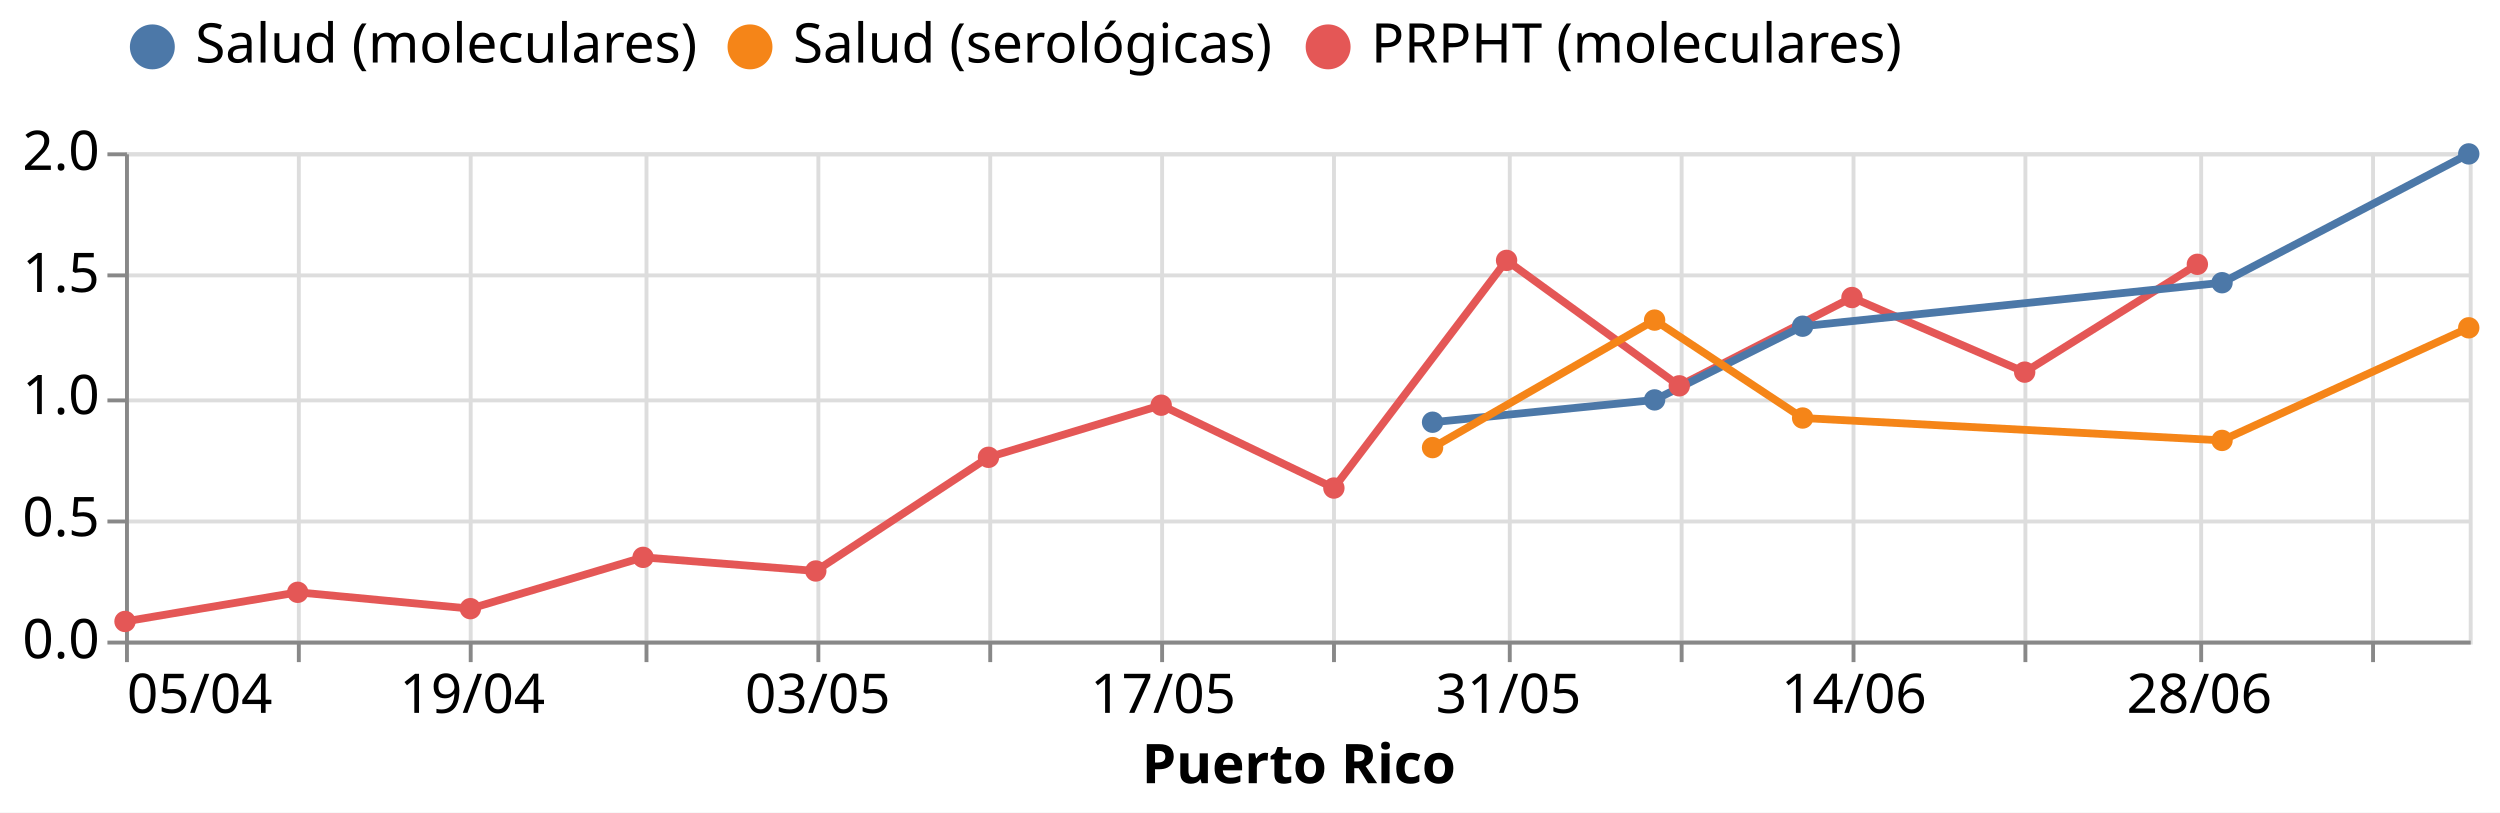
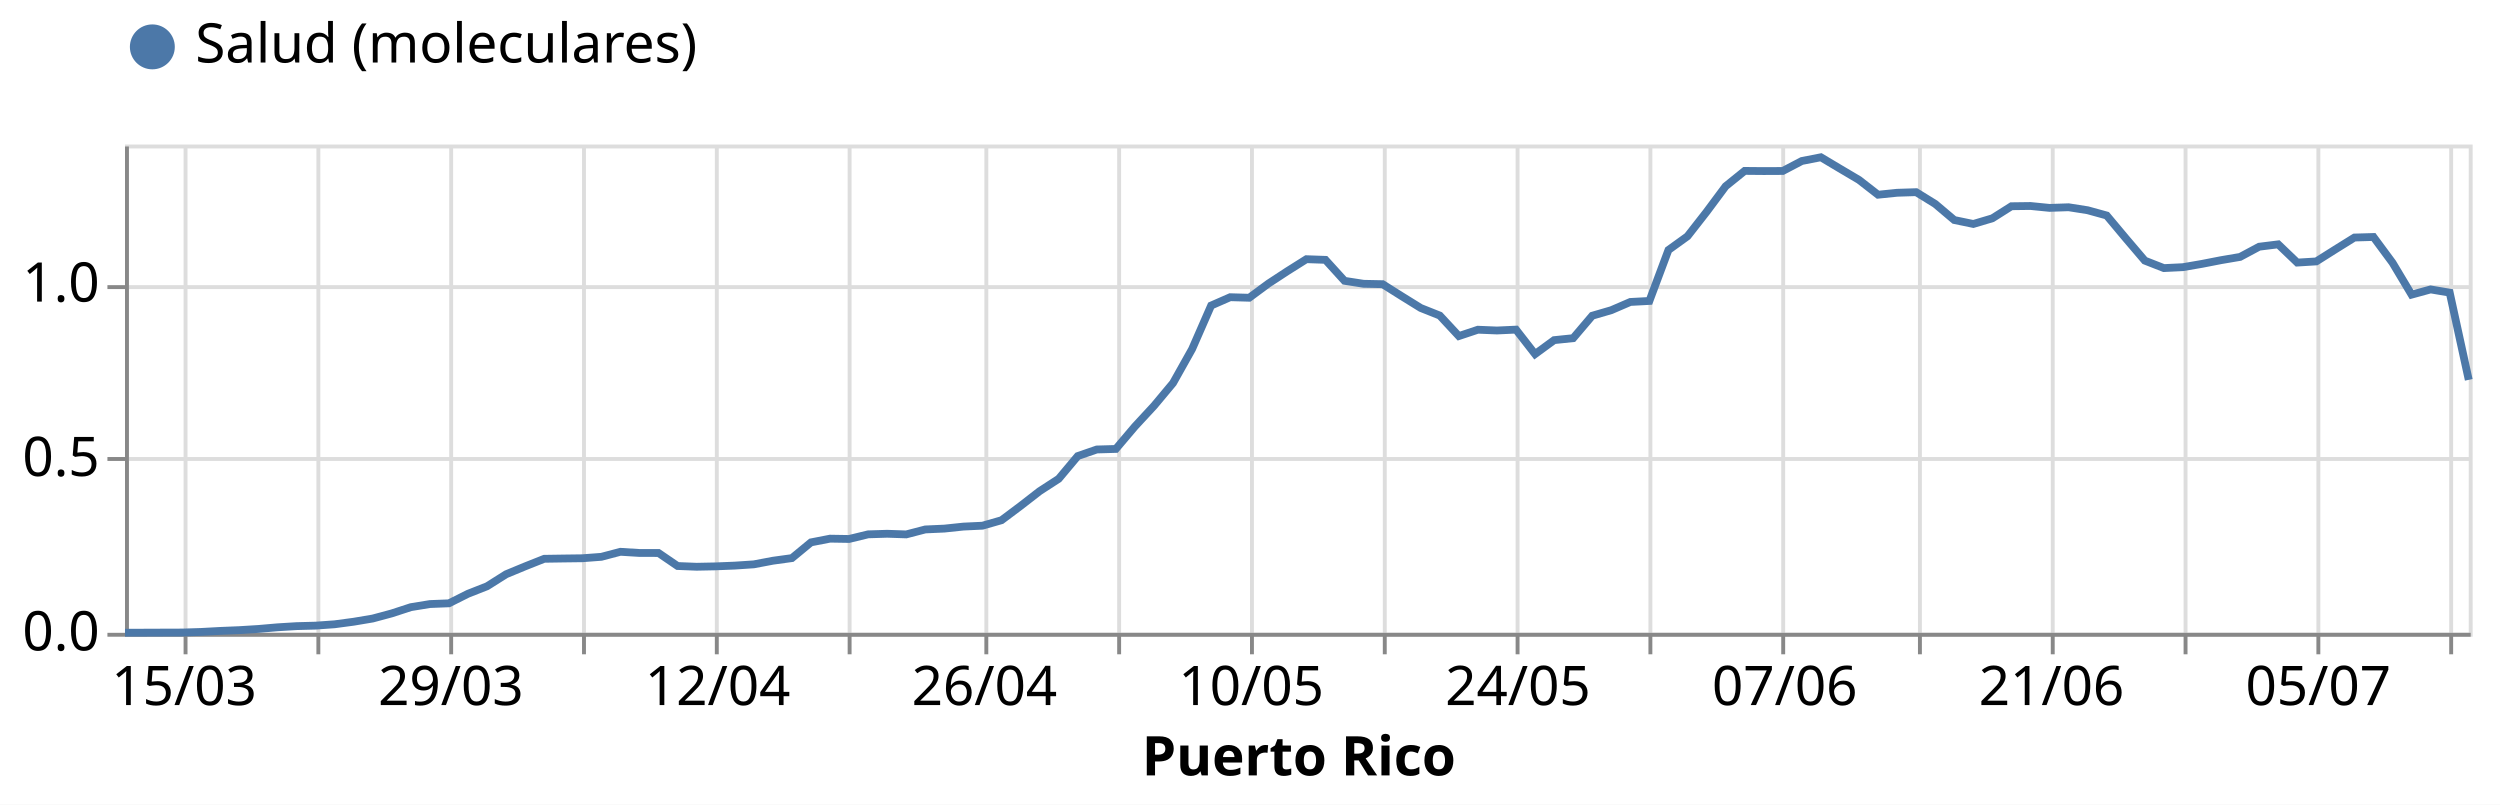
- <svg xmlns="http://www.w3.org/2000/svg" class="marks" width="640" height="208" viewBox="0 0 640 208" version="1.1">
-   <rect width="640" height="208" style="fill: white;" />
-   <g transform="translate(32,39)">
+ <svg xmlns="http://www.w3.org/2000/svg" class="marks" width="640" height="206" viewBox="0 0 640 206" version="1.1">
+   <rect width="640" height="206" style="fill: white;" />
+   <g transform="translate(32,37)">
    <g class="mark-group role-frame root">
      <g transform="translate(0,0)">
        <path class="background" d="M0.5,0.5h600v125h-600Z" style="fill: none; stroke: #ddd;" />
        <g>
          <g class="mark-group role-axis">
            <g transform="translate(0.5,125.5)">
              <path class="background" d="M0,0h0v0h0Z" style="pointer-events: none; fill: none;" />
              <g>
                <g class="mark-rule role-axis-grid" style="pointer-events: none;">
-                   <line transform="translate(0,-125)" x2="0" y2="125" style="fill: none; stroke: #ddd; stroke-width: 1; opacity: 1;" />
-                   <line transform="translate(44,-125)" x2="0" y2="125" style="fill: none; stroke: #ddd; stroke-width: 1; opacity: 1;" />
-                   <line transform="translate(88,-125)" x2="0" y2="125" style="fill: none; stroke: #ddd; stroke-width: 1; opacity: 1;" />
-                   <line transform="translate(133,-125)" x2="0" y2="125" style="fill: none; stroke: #ddd; stroke-width: 1; opacity: 1;" />
-                   <line transform="translate(177,-125)" x2="0" y2="125" style="fill: none; stroke: #ddd; stroke-width: 1; opacity: 1;" />
-                   <line transform="translate(221,-125)" x2="0" y2="125" style="fill: none; stroke: #ddd; stroke-width: 1; opacity: 1;" />
-                   <line transform="translate(265,-125)" x2="0" y2="125" style="fill: none; stroke: #ddd; stroke-width: 1; opacity: 1;" />
-                   <line transform="translate(309,-125)" x2="0" y2="125" style="fill: none; stroke: #ddd; stroke-width: 1; opacity: 1;" />
-                   <line transform="translate(354,-125)" x2="0" y2="125" style="fill: none; stroke: #ddd; stroke-width: 1; opacity: 1;" />
-                   <line transform="translate(398,-125)" x2="0" y2="125" style="fill: none; stroke: #ddd; stroke-width: 1; opacity: 1;" />
-                   <line transform="translate(442,-125)" x2="0" y2="125" style="fill: none; stroke: #ddd; stroke-width: 1; opacity: 1;" />
-                   <line transform="translate(486,-125)" x2="0" y2="125" style="fill: none; stroke: #ddd; stroke-width: 1; opacity: 1;" />
-                   <line transform="translate(531,-125)" x2="0" y2="125" style="fill: none; stroke: #ddd; stroke-width: 1; opacity: 1;" />
-                   <line transform="translate(575,-125)" x2="0" y2="125" style="fill: none; stroke: #ddd; stroke-width: 1; opacity: 1;" />
+                   <line transform="translate(15,-125)" x2="0" y2="125" style="fill: none; stroke: #ddd; stroke-width: 1; opacity: 1;" />
+                   <line transform="translate(49,-125)" x2="0" y2="125" style="fill: none; stroke: #ddd; stroke-width: 1; opacity: 1;" />
+                   <line transform="translate(83,-125)" x2="0" y2="125" style="fill: none; stroke: #ddd; stroke-width: 1; opacity: 1;" />
+                   <line transform="translate(117,-125)" x2="0" y2="125" style="fill: none; stroke: #ddd; stroke-width: 1; opacity: 1;" />
+                   <line transform="translate(151,-125)" x2="0" y2="125" style="fill: none; stroke: #ddd; stroke-width: 1; opacity: 1;" />
+                   <line transform="translate(185,-125)" x2="0" y2="125" style="fill: none; stroke: #ddd; stroke-width: 1; opacity: 1;" />
+                   <line transform="translate(220,-125)" x2="0" y2="125" style="fill: none; stroke: #ddd; stroke-width: 1; opacity: 1;" />
+                   <line transform="translate(254,-125)" x2="0" y2="125" style="fill: none; stroke: #ddd; stroke-width: 1; opacity: 1;" />
+                   <line transform="translate(288,-125)" x2="0" y2="125" style="fill: none; stroke: #ddd; stroke-width: 1; opacity: 1;" />
+                   <line transform="translate(322,-125)" x2="0" y2="125" style="fill: none; stroke: #ddd; stroke-width: 1; opacity: 1;" />
+                   <line transform="translate(356,-125)" x2="0" y2="125" style="fill: none; stroke: #ddd; stroke-width: 1; opacity: 1;" />
+                   <line transform="translate(390,-125)" x2="0" y2="125" style="fill: none; stroke: #ddd; stroke-width: 1; opacity: 1;" />
+                   <line transform="translate(424,-125)" x2="0" y2="125" style="fill: none; stroke: #ddd; stroke-width: 1; opacity: 1;" />
+                   <line transform="translate(459,-125)" x2="0" y2="125" style="fill: none; stroke: #ddd; stroke-width: 1; opacity: 1;" />
+                   <line transform="translate(493,-125)" x2="0" y2="125" style="fill: none; stroke: #ddd; stroke-width: 1; opacity: 1;" />
+                   <line transform="translate(527,-125)" x2="0" y2="125" style="fill: none; stroke: #ddd; stroke-width: 1; opacity: 1;" />
+                   <line transform="translate(561,-125)" x2="0" y2="125" style="fill: none; stroke: #ddd; stroke-width: 1; opacity: 1;" />
+                   <line transform="translate(595,-125)" x2="0" y2="125" style="fill: none; stroke: #ddd; stroke-width: 1; opacity: 1;" />
                </g>
              </g>
              <path class="foreground" d="" style="pointer-events: none; display: none; fill: none;" />
            </g>
          </g>
          <g class="mark-group role-axis">
            <g transform="translate(0.5,0.5)">
              <path class="background" d="M0,0h0v0h0Z" style="pointer-events: none; fill: none;" />
              <g>
                <g class="mark-rule role-axis-grid" style="pointer-events: none;">
                  <line transform="translate(0,125)" x2="600" y2="0" style="fill: none; stroke: #ddd; stroke-width: 1; opacity: 1;" />
-                   <line transform="translate(0,94)" x2="600" y2="0" style="fill: none; stroke: #ddd; stroke-width: 1; opacity: 1;" />
-                   <line transform="translate(0,63)" x2="600" y2="0" style="fill: none; stroke: #ddd; stroke-width: 1; opacity: 1;" />
-                   <line transform="translate(0,31)" x2="600" y2="0" style="fill: none; stroke: #ddd; stroke-width: 1; opacity: 1;" />
-                   <line transform="translate(0,0)" x2="600" y2="0" style="fill: none; stroke: #ddd; stroke-width: 1; opacity: 1;" />
+                   <line transform="translate(0,80)" x2="600" y2="0" style="fill: none; stroke: #ddd; stroke-width: 1; opacity: 1;" />
+                   <line transform="translate(0,36)" x2="600" y2="0" style="fill: none; stroke: #ddd; stroke-width: 1; opacity: 1;" />
                </g>
              </g>
              <path class="foreground" d="" style="pointer-events: none; display: none; fill: none;" />
            </g>
          </g>
          <g class="mark-group role-axis">
            <g transform="translate(0.5,125.5)">
              <path class="background" d="M0,0h0v0h0Z" style="pointer-events: none; fill: none;" />
              <g>
                <g class="mark-rule role-axis-tick" style="pointer-events: none;">
-                   <line transform="translate(0,0)" x2="0" y2="5" style="fill: none; stroke: #888; stroke-width: 1; opacity: 1;" />
-                   <line transform="translate(44,0)" x2="0" y2="5" style="fill: none; stroke: #888; stroke-width: 1; opacity: 1;" />
-                   <line transform="translate(88,0)" x2="0" y2="5" style="fill: none; stroke: #888; stroke-width: 1; opacity: 1;" />
-                   <line transform="translate(133,0)" x2="0" y2="5" style="fill: none; stroke: #888; stroke-width: 1; opacity: 1;" />
-                   <line transform="translate(177,0)" x2="0" y2="5" style="fill: none; stroke: #888; stroke-width: 1; opacity: 1;" />
-                   <line transform="translate(221,0)" x2="0" y2="5" style="fill: none; stroke: #888; stroke-width: 1; opacity: 1;" />
-                   <line transform="translate(265,0)" x2="0" y2="5" style="fill: none; stroke: #888; stroke-width: 1; opacity: 1;" />
-                   <line transform="translate(309,0)" x2="0" y2="5" style="fill: none; stroke: #888; stroke-width: 1; opacity: 1;" />
-                   <line transform="translate(354,0)" x2="0" y2="5" style="fill: none; stroke: #888; stroke-width: 1; opacity: 1;" />
-                   <line transform="translate(398,0)" x2="0" y2="5" style="fill: none; stroke: #888; stroke-width: 1; opacity: 1;" />
-                   <line transform="translate(442,0)" x2="0" y2="5" style="fill: none; stroke: #888; stroke-width: 1; opacity: 1;" />
-                   <line transform="translate(486,0)" x2="0" y2="5" style="fill: none; stroke: #888; stroke-width: 1; opacity: 1;" />
-                   <line transform="translate(531,0)" x2="0" y2="5" style="fill: none; stroke: #888; stroke-width: 1; opacity: 1;" />
-                   <line transform="translate(575,0)" x2="0" y2="5" style="fill: none; stroke: #888; stroke-width: 1; opacity: 1;" />
+                   <line transform="translate(15,0)" x2="0" y2="5" style="fill: none; stroke: #888; stroke-width: 1; opacity: 1;" />
+                   <line transform="translate(49,0)" x2="0" y2="5" style="fill: none; stroke: #888; stroke-width: 1; opacity: 1;" />
+                   <line transform="translate(83,0)" x2="0" y2="5" style="fill: none; stroke: #888; stroke-width: 1; opacity: 1;" />
+                   <line transform="translate(117,0)" x2="0" y2="5" style="fill: none; stroke: #888; stroke-width: 1; opacity: 1;" />
+                   <line transform="translate(151,0)" x2="0" y2="5" style="fill: none; stroke: #888; stroke-width: 1; opacity: 1;" />
+                   <line transform="translate(185,0)" x2="0" y2="5" style="fill: none; stroke: #888; stroke-width: 1; opacity: 1;" />
+                   <line transform="translate(220,0)" x2="0" y2="5" style="fill: none; stroke: #888; stroke-width: 1; opacity: 1;" />
+                   <line transform="translate(254,0)" x2="0" y2="5" style="fill: none; stroke: #888; stroke-width: 1; opacity: 1;" />
+                   <line transform="translate(288,0)" x2="0" y2="5" style="fill: none; stroke: #888; stroke-width: 1; opacity: 1;" />
+                   <line transform="translate(322,0)" x2="0" y2="5" style="fill: none; stroke: #888; stroke-width: 1; opacity: 1;" />
+                   <line transform="translate(356,0)" x2="0" y2="5" style="fill: none; stroke: #888; stroke-width: 1; opacity: 1;" />
+                   <line transform="translate(390,0)" x2="0" y2="5" style="fill: none; stroke: #888; stroke-width: 1; opacity: 1;" />
+                   <line transform="translate(424,0)" x2="0" y2="5" style="fill: none; stroke: #888; stroke-width: 1; opacity: 1;" />
+                   <line transform="translate(459,0)" x2="0" y2="5" style="fill: none; stroke: #888; stroke-width: 1; opacity: 1;" />
+                   <line transform="translate(493,0)" x2="0" y2="5" style="fill: none; stroke: #888; stroke-width: 1; opacity: 1;" />
+                   <line transform="translate(527,0)" x2="0" y2="5" style="fill: none; stroke: #888; stroke-width: 1; opacity: 1;" />
+                   <line transform="translate(561,0)" x2="0" y2="5" style="fill: none; stroke: #888; stroke-width: 1; opacity: 1;" />
+                   <line transform="translate(595,0)" x2="0" y2="5" style="fill: none; stroke: #888; stroke-width: 1; opacity: 1;" />
                </g>
                <g class="mark-text role-axis-label" style="pointer-events: none;">
-                   <text text-anchor="start" transform="translate(0,18)" style="font-family: sans-serif; font-size: 14px; fill: #000; opacity: 1;">05/04</text>
-                   <text text-anchor="middle" transform="translate(44.21053,18)" style="font-family: sans-serif; font-size: 14px; fill: #000; opacity: 0;">12/04</text>
-                   <text text-anchor="middle" transform="translate(88.42105,18)" style="font-family: sans-serif; font-size: 14px; fill: #000; opacity: 1;">19/04</text>
-                   <text text-anchor="middle" transform="translate(132.6316,18)" style="font-family: sans-serif; font-size: 14px; fill: #000; opacity: 0;">26/04</text>
-                   <text text-anchor="middle" transform="translate(176.8421,18)" style="font-family: sans-serif; font-size: 14px; fill: #000; opacity: 1;">03/05</text>
-                   <text text-anchor="middle" transform="translate(221.0526,18)" style="font-family: sans-serif; font-size: 14px; fill: #000; opacity: 0;">10/05</text>
-                   <text text-anchor="middle" transform="translate(265.2632,18)" style="font-family: sans-serif; font-size: 14px; fill: #000; opacity: 1;">17/05</text>
-                   <text text-anchor="middle" transform="translate(309.4737,18)" style="font-family: sans-serif; font-size: 14px; fill: #000; opacity: 0;">24/05</text>
-                   <text text-anchor="middle" transform="translate(353.6842,18)" style="font-family: sans-serif; font-size: 14px; fill: #000; opacity: 1;">31/05</text>
-                   <text text-anchor="middle" transform="translate(397.8947,18)" style="font-family: sans-serif; font-size: 14px; fill: #000; opacity: 0;">07/06</text>
-                   <text text-anchor="middle" transform="translate(442.1053,18)" style="font-family: sans-serif; font-size: 14px; fill: #000; opacity: 1;">14/06</text>
-                   <text text-anchor="middle" transform="translate(486.3158,18)" style="font-family: sans-serif; font-size: 14px; fill: #000; opacity: 0;">21/06</text>
-                   <text text-anchor="middle" transform="translate(530.5263,18)" style="font-family: sans-serif; font-size: 14px; fill: #000; opacity: 1;">28/06</text>
-                   <text text-anchor="middle" transform="translate(574.7368,18)" style="font-family: sans-serif; font-size: 14px; fill: #000; opacity: 0;">05/07</text>
+                   <text text-anchor="middle" transform="translate(14.63415,18)" style="font-family: sans-serif; font-size: 14px; fill: #000; opacity: 1;">15/03</text>
+                   <text text-anchor="middle" transform="translate(48.78049,18)" style="font-family: sans-serif; font-size: 14px; fill: #000; opacity: 0;">22/03</text>
+                   <text text-anchor="middle" transform="translate(82.92683,18)" style="font-family: sans-serif; font-size: 14px; fill: #000; opacity: 1;">29/03</text>
+                   <text text-anchor="middle" transform="translate(117.0732,18)" style="font-family: sans-serif; font-size: 14px; fill: #000; opacity: 0;">05/04</text>
+                   <text text-anchor="middle" transform="translate(151.2195,18)" style="font-family: sans-serif; font-size: 14px; fill: #000; opacity: 1;">12/04</text>
+                   <text text-anchor="middle" transform="translate(185.3659,18)" style="font-family: sans-serif; font-size: 14px; fill: #000; opacity: 0;">19/04</text>
+                   <text text-anchor="middle" transform="translate(219.5122,18)" style="font-family: sans-serif; font-size: 14px; fill: #000; opacity: 1;">26/04</text>
+                   <text text-anchor="middle" transform="translate(253.6585,18)" style="font-family: sans-serif; font-size: 14px; fill: #000; opacity: 0;">03/05</text>
+                   <text text-anchor="middle" transform="translate(287.8049,18)" style="font-family: sans-serif; font-size: 14px; fill: #000; opacity: 1;">10/05</text>
+                   <text text-anchor="middle" transform="translate(321.9512,18)" style="font-family: sans-serif; font-size: 14px; fill: #000; opacity: 0;">17/05</text>
+                   <text text-anchor="middle" transform="translate(356.0976,18)" style="font-family: sans-serif; font-size: 14px; fill: #000; opacity: 1;">24/05</text>
+                   <text text-anchor="middle" transform="translate(390.2439,18)" style="font-family: sans-serif; font-size: 14px; fill: #000; opacity: 0;">31/05</text>
+                   <text text-anchor="middle" transform="translate(424.3902,18)" style="font-family: sans-serif; font-size: 14px; fill: #000; opacity: 1;">07/06</text>
+                   <text text-anchor="middle" transform="translate(458.5366,18)" style="font-family: sans-serif; font-size: 14px; fill: #000; opacity: 0;">14/06</text>
+                   <text text-anchor="middle" transform="translate(492.6829,18)" style="font-family: sans-serif; font-size: 14px; fill: #000; opacity: 1;">21/06</text>
+                   <text text-anchor="middle" transform="translate(526.8293,18)" style="font-family: sans-serif; font-size: 14px; fill: #000; opacity: 0;">28/06</text>
+                   <text text-anchor="middle" transform="translate(560.9756,18)" style="font-family: sans-serif; font-size: 14px; fill: #000; opacity: 1;">05/07</text>
+                   <text text-anchor="middle" transform="translate(595.122,18)" style="font-family: sans-serif; font-size: 14px; fill: #000; opacity: 0;">12/07</text>
                </g>
                <g class="mark-rule role-axis-domain" style="pointer-events: none;">
                  <line transform="translate(0,0)" x2="600" y2="0" style="fill: none; stroke: #888; stroke-width: 1; opacity: 1;" />
                </g>
                <g class="mark-text role-axis-title" style="pointer-events: none;">
                  <text text-anchor="middle" transform="translate(300,36)" style="font-family: sans-serif; font-size: 14px; font-weight: bold; fill: #000; opacity: 1;">Puerto Rico</text>
                </g>
              </g>
              <path class="foreground" d="" style="pointer-events: none; display: none; fill: none;" />
            </g>
          </g>
          <g class="mark-group role-axis">
            <g transform="translate(0.5,0.5)">
              <path class="background" d="M0,0h0v0h0Z" style="pointer-events: none; fill: none;" />
              <g>
                <g class="mark-rule role-axis-tick" style="pointer-events: none;">
                  <line transform="translate(0,125)" x2="-5" y2="0" style="fill: none; stroke: #888; stroke-width: 1; opacity: 1;" />
-                   <line transform="translate(0,94)" x2="-5" y2="0" style="fill: none; stroke: #888; stroke-width: 1; opacity: 1;" />
-                   <line transform="translate(0,63)" x2="-5" y2="0" style="fill: none; stroke: #888; stroke-width: 1; opacity: 1;" />
-                   <line transform="translate(0,31)" x2="-5" y2="0" style="fill: none; stroke: #888; stroke-width: 1; opacity: 1;" />
-                   <line transform="translate(0,0)" x2="-5" y2="0" style="fill: none; stroke: #888; stroke-width: 1; opacity: 1;" />
+                   <line transform="translate(0,80)" x2="-5" y2="0" style="fill: none; stroke: #888; stroke-width: 1; opacity: 1;" />
+                   <line transform="translate(0,36)" x2="-5" y2="0" style="fill: none; stroke: #888; stroke-width: 1; opacity: 1;" />
                </g>
                <g class="mark-text role-axis-label" style="pointer-events: none;">
                  <text text-anchor="end" transform="translate(-7,129)" style="font-family: sans-serif; font-size: 14px; fill: #000; opacity: 1;">0.0</text>
-                   <text text-anchor="end" transform="translate(-7,97.75)" style="font-family: sans-serif; font-size: 14px; fill: #000; opacity: 1;">0.5</text>
-                   <text text-anchor="end" transform="translate(-7,66.5)" style="font-family: sans-serif; font-size: 14px; fill: #000; opacity: 1;">1.0</text>
-                   <text text-anchor="end" transform="translate(-7,35.25)" style="font-family: sans-serif; font-size: 14px; fill: #000; opacity: 1;">1.5</text>
-                   <text text-anchor="end" transform="translate(-7,4)" style="font-family: sans-serif; font-size: 14px; fill: #000; opacity: 1;">2.0</text>
+                   <text text-anchor="end" transform="translate(-7,84.35714)" style="font-family: sans-serif; font-size: 14px; fill: #000; opacity: 1;">0.5</text>
+                   <text text-anchor="end" transform="translate(-7,39.71429)" style="font-family: sans-serif; font-size: 14px; fill: #000; opacity: 1;">1.0</text>
                </g>
                <g class="mark-rule role-axis-domain" style="pointer-events: none;">
                  <line transform="translate(0,125)" x2="0" y2="-125" style="fill: none; stroke: #888; stroke-width: 1; opacity: 1;" />
                </g>
              </g>
              <path class="foreground" d="" style="pointer-events: none; display: none; fill: none;" />
            </g>
          </g>
          <g class="mark-group role-scope layer_0_pathgroup">
            <g transform="translate(0,0)">
              <path class="background" d="M0,0h600v125h-600Z" style="fill: none;" />
              <g>
                <g class="mark-line role-mark layer_0_marks">
-                   <path d="M0,120.094L44.211,112.632L88.421,116.817L132.632,103.683L176.842,107.172L221.053,78.072L265.263,64.731L309.474,85.941L353.684,27.66L397.895,59.774L442.105,37.168L486.316,56.265L530.526,28.666" style="fill: none; stroke: #e45756; stroke-width: 2;" />
+                   <path d="M0,124.98L4.878,124.964L9.756,124.944L14.634,124.928L19.512,124.776L24.39,124.513L29.268,124.313L34.146,124.014L39.024,123.59L43.902,123.291L48.78,123.163L53.659,122.815L58.537,122.164L63.415,121.342L68.293,120.028L73.171,118.434L78.049,117.639L82.927,117.448L87.805,115.003L92.683,113.086L97.561,110.011L102.439,107.99L107.317,106.053L112.195,105.977L117.073,105.913L121.951,105.546L126.829,104.26L131.707,104.56L136.585,104.568L141.463,107.898L146.341,108.09L151.22,107.99L156.098,107.795L160.976,107.471L165.854,106.548L170.732,105.874L175.61,101.848L180.488,100.897L185.366,100.977L190.244,99.791L195.122,99.643L200,99.807L204.878,98.537L209.756,98.321L214.634,97.806L219.512,97.578L224.39,96.176L229.268,92.522L234.146,88.736L239.024,85.573L243.902,79.754L248.78,78.068L253.659,77.929L258.537,72.177L263.415,66.906L268.293,61.067L273.171,52.368L278.049,41.221L282.927,39.085L287.805,39.224L292.683,35.618L297.561,32.423L302.439,29.352L307.317,29.523L312.195,34.891L317.073,35.65L321.951,35.75L326.829,38.821L331.707,41.844L336.585,43.785L341.463,49.033L346.341,47.408L351.22,47.607L356.098,47.384L360.976,53.646L365.854,50.076L370.732,49.572L375.61,43.829L380.488,42.407L385.366,40.303L390.244,40.043L395.122,27.003L400,23.485L404.878,17.246L409.756,10.688L414.634,6.75L419.512,6.794L424.39,6.77L429.268,4.214L434.146,3.26L439.024,6.171L443.902,9.055L448.78,12.849L453.659,12.35L458.537,12.194L463.415,15.205L468.293,19.327L473.171,20.337L478.049,18.884L482.927,15.796L487.805,15.733L492.683,16.22L497.561,16.056L502.439,16.823L507.317,18.169L512.195,23.996L517.073,29.719L521.951,31.632L526.829,31.396L531.707,30.554L536.585,29.603L541.463,28.772L546.341,26.16L551.22,25.553L556.098,30.222L560.976,29.923L565.854,26.843L570.732,23.808L575.61,23.668L580.488,30.266L585.366,38.43L590.244,37.092L595.122,37.918L600,60.236" style="fill: none; stroke: #4c78a8; stroke-width: 2;" />
                </g>
              </g>
              <path class="foreground" d="" style="display: none; fill: none;" />
            </g>
-             <g transform="translate(0,0)">
-               <path class="background" d="M0,0h600v125h-600Z" style="fill: none;" />
-               <g>
-                 <g class="mark-line role-mark layer_0_marks">
-                   <path d="M334.737,69.089L391.579,63.375L429.474,44.509L536.842,33.374L600,0.399" style="fill: none; stroke: #4c78a8; stroke-width: 2;" />
-                 </g>
-               </g>
-               <path class="foreground" d="" style="display: none; fill: none;" />
-             </g>
-             <g transform="translate(0,0)">
-               <path class="background" d="M0,0h600v125h-600Z" style="fill: none;" />
-               <g>
-                 <g class="mark-line role-mark layer_0_marks">
-                   <path d="M334.737,75.586L391.579,42.944L429.474,68.013L536.842,73.747L600,44.92" style="fill: none; stroke: #f58518; stroke-width: 2;" />
-                 </g>
-               </g>
-               <path class="foreground" d="" style="display: none; fill: none;" />
-             </g>
          </g>
          <g class="mark-symbol role-mark layer_1_marks">
-             <path transform="translate(0,120.0936)" d="M2.739,0A2.739,2.739,0,1,1,-2.739,0A2.739,2.739,0,1,1,2.739,0" style="fill: #e45756; stroke-width: 2; opacity: 1;" />
-             <path transform="translate(44.21053,112.6319)" d="M2.739,0A2.739,2.739,0,1,1,-2.739,0A2.739,2.739,0,1,1,2.739,0" style="fill: #e45756; stroke-width: 2; opacity: 1;" />
-             <path transform="translate(88.42105,116.817)" d="M2.739,0A2.739,2.739,0,1,1,-2.739,0A2.739,2.739,0,1,1,2.739,0" style="fill: #e45756; stroke-width: 2; opacity: 1;" />
-             <path transform="translate(132.6316,103.6829)" d="M2.739,0A2.739,2.739,0,1,1,-2.739,0A2.739,2.739,0,1,1,2.739,0" style="fill: #e45756; stroke-width: 2; opacity: 1;" />
-             <path transform="translate(176.8421,107.1719)" d="M2.739,0A2.739,2.739,0,1,1,-2.739,0A2.739,2.739,0,1,1,2.739,0" style="fill: #e45756; stroke-width: 2; opacity: 1;" />
-             <path transform="translate(221.0526,78.07158)" d="M2.739,0A2.739,2.739,0,1,1,-2.739,0A2.739,2.739,0,1,1,2.739,0" style="fill: #e45756; stroke-width: 2; opacity: 1;" />
-             <path transform="translate(265.2632,64.73056)" d="M2.739,0A2.739,2.739,0,1,1,-2.739,0A2.739,2.739,0,1,1,2.739,0" style="fill: #e45756; stroke-width: 2; opacity: 1;" />
-             <path transform="translate(309.4737,85.94145)" d="M2.739,0A2.739,2.739,0,1,1,-2.739,0A2.739,2.739,0,1,1,2.739,0" style="fill: #e45756; stroke-width: 2; opacity: 1;" />
-             <path transform="translate(334.7368,69.08904)" d="M2.739,0A2.739,2.739,0,1,1,-2.739,0A2.739,2.739,0,1,1,2.739,0" style="fill: #4c78a8; stroke-width: 2; opacity: 1;" />
-             <path transform="translate(334.7368,75.58622)" d="M2.739,0A2.739,2.739,0,1,1,-2.739,0A2.739,2.739,0,1,1,2.739,0" style="fill: #f58518; stroke-width: 2; opacity: 1;" />
-             <path transform="translate(353.6842,27.65974)" d="M2.739,0A2.739,2.739,0,1,1,-2.739,0A2.739,2.739,0,1,1,2.739,0" style="fill: #e45756; stroke-width: 2; opacity: 1;" />
-             <path transform="translate(391.5789,63.37465)" d="M2.739,0A2.739,2.739,0,1,1,-2.739,0A2.739,2.739,0,1,1,2.739,0" style="fill: #4c78a8; stroke-width: 2; opacity: 1;" />
-             <path transform="translate(391.5789,42.94377)" d="M2.739,0A2.739,2.739,0,1,1,-2.739,0A2.739,2.739,0,1,1,2.739,0" style="fill: #f58518; stroke-width: 2; opacity: 1;" />
-             <path transform="translate(397.8947,59.77381)" d="M2.739,0A2.739,2.739,0,1,1,-2.739,0A2.739,2.739,0,1,1,2.739,0" style="fill: #e45756; stroke-width: 2; opacity: 1;" />
-             <path transform="translate(429.4737,44.50935)" d="M2.739,0A2.739,2.739,0,1,1,-2.739,0A2.739,2.739,0,1,1,2.739,0" style="fill: #4c78a8; stroke-width: 2; opacity: 1;" />
-             <path transform="translate(429.4737,68.0127)" d="M2.739,0A2.739,2.739,0,1,1,-2.739,0A2.739,2.739,0,1,1,2.739,0" style="fill: #f58518; stroke-width: 2; opacity: 1;" />
-             <path transform="translate(442.1053,37.16788)" d="M2.739,0A2.739,2.739,0,1,1,-2.739,0A2.739,2.739,0,1,1,2.739,0" style="fill: #e45756; stroke-width: 2; opacity: 1;" />
-             <path transform="translate(486.3158,56.26522)" d="M2.739,0A2.739,2.739,0,1,1,-2.739,0A2.739,2.739,0,1,1,2.739,0" style="fill: #e45756; stroke-width: 2; opacity: 1;" />
-             <path transform="translate(530.5263,28.66619)" d="M2.739,0A2.739,2.739,0,1,1,-2.739,0A2.739,2.739,0,1,1,2.739,0" style="fill: #e45756; stroke-width: 2; opacity: 1;" />
-             <path transform="translate(536.8421,33.37413)" d="M2.739,0A2.739,2.739,0,1,1,-2.739,0A2.739,2.739,0,1,1,2.739,0" style="fill: #4c78a8; stroke-width: 2; opacity: 1;" />
-             <path transform="translate(536.8421,73.74666)" d="M2.739,0A2.739,2.739,0,1,1,-2.739,0A2.739,2.739,0,1,1,2.739,0" style="fill: #f58518; stroke-width: 2; opacity: 1;" />
-             <path transform="translate(600,0.3989894)" d="M2.739,0A2.739,2.739,0,1,1,-2.739,0A2.739,2.739,0,1,1,2.739,0" style="fill: #4c78a8; stroke-width: 2; opacity: 1;" />
-             <path transform="translate(600,44.92032)" d="M2.739,0A2.739,2.739,0,1,1,-2.739,0A2.739,2.739,0,1,1,2.739,0" style="fill: #f58518; stroke-width: 2; opacity: 1;" />
+             <path transform="translate(0,124.98)" d="M2.739,0A2.739,2.739,0,1,1,-2.739,0A2.739,2.739,0,1,1,2.739,0" style="fill: #4c78a8; stroke-width: 2; opacity: 0;" />
+             <path transform="translate(4.878049,124.9641)" d="M2.739,0A2.739,2.739,0,1,1,-2.739,0A2.739,2.739,0,1,1,2.739,0" style="fill: #4c78a8; stroke-width: 2; opacity: 0;" />
+             <path transform="translate(9.756098,124.9441)" d="M2.739,0A2.739,2.739,0,1,1,-2.739,0A2.739,2.739,0,1,1,2.739,0" style="fill: #4c78a8; stroke-width: 2; opacity: 0;" />
+             <path transform="translate(14.63415,124.9281)" d="M2.739,0A2.739,2.739,0,1,1,-2.739,0A2.739,2.739,0,1,1,2.739,0" style="fill: #4c78a8; stroke-width: 2; opacity: 0;" />
+             <path transform="translate(19.5122,124.7763)" d="M2.739,0A2.739,2.739,0,1,1,-2.739,0A2.739,2.739,0,1,1,2.739,0" style="fill: #4c78a8; stroke-width: 2; opacity: 0;" />
+             <path transform="translate(24.39024,124.5128)" d="M2.739,0A2.739,2.739,0,1,1,-2.739,0A2.739,2.739,0,1,1,2.739,0" style="fill: #4c78a8; stroke-width: 2; opacity: 0;" />
+             <path transform="translate(29.26829,124.3131)" d="M2.739,0A2.739,2.739,0,1,1,-2.739,0A2.739,2.739,0,1,1,2.739,0" style="fill: #4c78a8; stroke-width: 2; opacity: 0;" />
+             <path transform="translate(34.14634,124.0135)" d="M2.739,0A2.739,2.739,0,1,1,-2.739,0A2.739,2.739,0,1,1,2.739,0" style="fill: #4c78a8; stroke-width: 2; opacity: 0;" />
+             <path transform="translate(39.02439,123.5902)" d="M2.739,0A2.739,2.739,0,1,1,-2.739,0A2.739,2.739,0,1,1,2.739,0" style="fill: #4c78a8; stroke-width: 2; opacity: 0;" />
+             <path transform="translate(43.90244,123.2906)" d="M2.739,0A2.739,2.739,0,1,1,-2.739,0A2.739,2.739,0,1,1,2.739,0" style="fill: #4c78a8; stroke-width: 2; opacity: 0;" />
+             <path transform="translate(48.78049,123.1628)" d="M2.739,0A2.739,2.739,0,1,1,-2.739,0A2.739,2.739,0,1,1,2.739,0" style="fill: #4c78a8; stroke-width: 2; opacity: 0;" />
+             <path transform="translate(53.65854,122.8154)" d="M2.739,0A2.739,2.739,0,1,1,-2.739,0A2.739,2.739,0,1,1,2.739,0" style="fill: #4c78a8; stroke-width: 2; opacity: 0;" />
+             <path transform="translate(58.53659,122.1644)" d="M2.739,0A2.739,2.739,0,1,1,-2.739,0A2.739,2.739,0,1,1,2.739,0" style="fill: #4c78a8; stroke-width: 2; opacity: 0;" />
+             <path transform="translate(63.41463,121.3416)" d="M2.739,0A2.739,2.739,0,1,1,-2.739,0A2.739,2.739,0,1,1,2.739,0" style="fill: #4c78a8; stroke-width: 2; opacity: 0;" />
+             <path transform="translate(68.29268,120.0277)" d="M2.739,0A2.739,2.739,0,1,1,-2.739,0A2.739,2.739,0,1,1,2.739,0" style="fill: #4c78a8; stroke-width: 2; opacity: 0;" />
+             <path transform="translate(73.17073,118.4341)" d="M2.739,0A2.739,2.739,0,1,1,-2.739,0A2.739,2.739,0,1,1,2.739,0" style="fill: #4c78a8; stroke-width: 2; opacity: 0;" />
+             <path transform="translate(78.04878,117.6394)" d="M2.739,0A2.739,2.739,0,1,1,-2.739,0A2.739,2.739,0,1,1,2.739,0" style="fill: #4c78a8; stroke-width: 2; opacity: 0;" />
+             <path transform="translate(82.92683,117.4476)" d="M2.739,0A2.739,2.739,0,1,1,-2.739,0A2.739,2.739,0,1,1,2.739,0" style="fill: #4c78a8; stroke-width: 2; opacity: 0;" />
+             <path transform="translate(87.80488,115.0034)" d="M2.739,0A2.739,2.739,0,1,1,-2.739,0A2.739,2.739,0,1,1,2.739,0" style="fill: #4c78a8; stroke-width: 2; opacity: 0;" />
+             <path transform="translate(92.68293,113.0864)" d="M2.739,0A2.739,2.739,0,1,1,-2.739,0A2.739,2.739,0,1,1,2.739,0" style="fill: #4c78a8; stroke-width: 2; opacity: 0;" />
+             <path transform="translate(97.56098,110.0111)" d="M2.739,0A2.739,2.739,0,1,1,-2.739,0A2.739,2.739,0,1,1,2.739,0" style="fill: #4c78a8; stroke-width: 2; opacity: 0;" />
+             <path transform="translate(102.439,107.9902)" d="M2.739,0A2.739,2.739,0,1,1,-2.739,0A2.739,2.739,0,1,1,2.739,0" style="fill: #4c78a8; stroke-width: 2; opacity: 0;" />
+             <path transform="translate(107.3171,106.0532)" d="M2.739,0A2.739,2.739,0,1,1,-2.739,0A2.739,2.739,0,1,1,2.739,0" style="fill: #4c78a8; stroke-width: 2; opacity: 0;" />
+             <path transform="translate(112.1951,105.9773)" d="M2.739,0A2.739,2.739,0,1,1,-2.739,0A2.739,2.739,0,1,1,2.739,0" style="fill: #4c78a8; stroke-width: 2; opacity: 0;" />
+             <path transform="translate(117.0732,105.9134)" d="M2.739,0A2.739,2.739,0,1,1,-2.739,0A2.739,2.739,0,1,1,2.739,0" style="fill: #4c78a8; stroke-width: 2; opacity: 0;" />
+             <path transform="translate(121.9512,105.546)" d="M2.739,0A2.739,2.739,0,1,1,-2.739,0A2.739,2.739,0,1,1,2.739,0" style="fill: #4c78a8; stroke-width: 2; opacity: 0;" />
+             <path transform="translate(126.8293,104.26)" d="M2.739,0A2.739,2.739,0,1,1,-2.739,0A2.739,2.739,0,1,1,2.739,0" style="fill: #4c78a8; stroke-width: 2; opacity: 0;" />
+             <path transform="translate(131.7073,104.5595)" d="M2.739,0A2.739,2.739,0,1,1,-2.739,0A2.739,2.739,0,1,1,2.739,0" style="fill: #4c78a8; stroke-width: 2; opacity: 0;" />
+             <path transform="translate(136.5854,104.5675)" d="M2.739,0A2.739,2.739,0,1,1,-2.739,0A2.739,2.739,0,1,1,2.739,0" style="fill: #4c78a8; stroke-width: 2; opacity: 0;" />
+             <path transform="translate(141.4634,107.8984)" d="M2.739,0A2.739,2.739,0,1,1,-2.739,0A2.739,2.739,0,1,1,2.739,0" style="fill: #4c78a8; stroke-width: 2; opacity: 0;" />
+             <path transform="translate(146.3415,108.0901)" d="M2.739,0A2.739,2.739,0,1,1,-2.739,0A2.739,2.739,0,1,1,2.739,0" style="fill: #4c78a8; stroke-width: 2; opacity: 0;" />
+             <path transform="translate(151.2195,107.9902)" d="M2.739,0A2.739,2.739,0,1,1,-2.739,0A2.739,2.739,0,1,1,2.739,0" style="fill: #4c78a8; stroke-width: 2; opacity: 0;" />
+             <path transform="translate(156.0976,107.7945)" d="M2.739,0A2.739,2.739,0,1,1,-2.739,0A2.739,2.739,0,1,1,2.739,0" style="fill: #4c78a8; stroke-width: 2; opacity: 0;" />
+             <path transform="translate(160.9756,107.471)" d="M2.739,0A2.739,2.739,0,1,1,-2.739,0A2.739,2.739,0,1,1,2.739,0" style="fill: #4c78a8; stroke-width: 2; opacity: 0;" />
+             <path transform="translate(165.8537,106.5485)" d="M2.739,0A2.739,2.739,0,1,1,-2.739,0A2.739,2.739,0,1,1,2.739,0" style="fill: #4c78a8; stroke-width: 2; opacity: 0;" />
+             <path transform="translate(170.7317,105.8735)" d="M2.739,0A2.739,2.739,0,1,1,-2.739,0A2.739,2.739,0,1,1,2.739,0" style="fill: #4c78a8; stroke-width: 2; opacity: 0;" />
+             <path transform="translate(175.6098,101.8477)" d="M2.739,0A2.739,2.739,0,1,1,-2.739,0A2.739,2.739,0,1,1,2.739,0" style="fill: #4c78a8; stroke-width: 2; opacity: 0;" />
+             <path transform="translate(180.4878,100.8972)" d="M2.739,0A2.739,2.739,0,1,1,-2.739,0A2.739,2.739,0,1,1,2.739,0" style="fill: #4c78a8; stroke-width: 2; opacity: 0;" />
+             <path transform="translate(185.3659,100.9771)" d="M2.739,0A2.739,2.739,0,1,1,-2.739,0A2.739,2.739,0,1,1,2.739,0" style="fill: #4c78a8; stroke-width: 2; opacity: 0;" />
+             <path transform="translate(190.2439,99.79088)" d="M2.739,0A2.739,2.739,0,1,1,-2.739,0A2.739,2.739,0,1,1,2.739,0" style="fill: #4c78a8; stroke-width: 2; opacity: 0;" />
+             <path transform="translate(195.122,99.64311)" d="M2.739,0A2.739,2.739,0,1,1,-2.739,0A2.739,2.739,0,1,1,2.739,0" style="fill: #4c78a8; stroke-width: 2; opacity: 0;" />
+             <path transform="translate(200,99.80686)" d="M2.739,0A2.739,2.739,0,1,1,-2.739,0A2.739,2.739,0,1,1,2.739,0" style="fill: #4c78a8; stroke-width: 2; opacity: 0;" />
+             <path transform="translate(204.878,98.53682)" d="M2.739,0A2.739,2.739,0,1,1,-2.739,0A2.739,2.739,0,1,1,2.739,0" style="fill: #4c78a8; stroke-width: 2; opacity: 0;" />
+             <path transform="translate(209.7561,98.32115)" d="M2.739,0A2.739,2.739,0,1,1,-2.739,0A2.739,2.739,0,1,1,2.739,0" style="fill: #4c78a8; stroke-width: 2; opacity: 0;" />
+             <path transform="translate(214.6341,97.80595)" d="M2.739,0A2.739,2.739,0,1,1,-2.739,0A2.739,2.739,0,1,1,2.739,0" style="fill: #4c78a8; stroke-width: 2; opacity: 0;" />
+             <path transform="translate(219.5122,97.5783)" d="M2.739,0A2.739,2.739,0,1,1,-2.739,0A2.739,2.739,0,1,1,2.739,0" style="fill: #4c78a8; stroke-width: 2; opacity: 0;" />
+             <path transform="translate(224.3902,96.17646)" d="M2.739,0A2.739,2.739,0,1,1,-2.739,0A2.739,2.739,0,1,1,2.739,0" style="fill: #4c78a8; stroke-width: 2; opacity: 0;" />
+             <path transform="translate(229.2683,92.5221)" d="M2.739,0A2.739,2.739,0,1,1,-2.739,0A2.739,2.739,0,1,1,2.739,0" style="fill: #4c78a8; stroke-width: 2; opacity: 0;" />
+             <path transform="translate(234.1463,88.73594)" d="M2.739,0A2.739,2.739,0,1,1,-2.739,0A2.739,2.739,0,1,1,2.739,0" style="fill: #4c78a8; stroke-width: 2; opacity: 0;" />
+             <path transform="translate(239.0244,85.57281)" d="M2.739,0A2.739,2.739,0,1,1,-2.739,0A2.739,2.739,0,1,1,2.739,0" style="fill: #4c78a8; stroke-width: 2; opacity: 0;" />
+             <path transform="translate(243.9024,79.75379)" d="M2.739,0A2.739,2.739,0,1,1,-2.739,0A2.739,2.739,0,1,1,2.739,0" style="fill: #4c78a8; stroke-width: 2; opacity: 0;" />
+             <path transform="translate(248.7805,78.06839)" d="M2.739,0A2.739,2.739,0,1,1,-2.739,0A2.739,2.739,0,1,1,2.739,0" style="fill: #4c78a8; stroke-width: 2; opacity: 0;" />
+             <path transform="translate(253.6585,77.9286)" d="M2.739,0A2.739,2.739,0,1,1,-2.739,0A2.739,2.739,0,1,1,2.739,0" style="fill: #4c78a8; stroke-width: 2; opacity: 0;" />
+             <path transform="translate(258.5366,72.17748)" d="M2.739,0A2.739,2.739,0,1,1,-2.739,0A2.739,2.739,0,1,1,2.739,0" style="fill: #4c78a8; stroke-width: 2; opacity: 0;" />
+             <path transform="translate(263.4146,66.90561)" d="M2.739,0A2.739,2.739,0,1,1,-2.739,0A2.739,2.739,0,1,1,2.739,0" style="fill: #4c78a8; stroke-width: 2; opacity: 0;" />
+             <path transform="translate(268.2927,61.06661)" d="M2.739,0A2.739,2.739,0,1,1,-2.739,0A2.739,2.739,0,1,1,2.739,0" style="fill: #4c78a8; stroke-width: 2; opacity: 0;" />
+             <path transform="translate(273.1707,52.36803)" d="M2.739,0A2.739,2.739,0,1,1,-2.739,0A2.739,2.739,0,1,1,2.739,0" style="fill: #4c78a8; stroke-width: 2; opacity: 0;" />
+             <path transform="translate(278.0488,41.22122)" d="M2.739,0A2.739,2.739,0,1,1,-2.739,0A2.739,2.739,0,1,1,2.739,0" style="fill: #4c78a8; stroke-width: 2; opacity: 0;" />
+             <path transform="translate(282.9268,39.08452)" d="M2.739,0A2.739,2.739,0,1,1,-2.739,0A2.739,2.739,0,1,1,2.739,0" style="fill: #4c78a8; stroke-width: 2; opacity: 0;" />
+             <path transform="translate(287.8049,39.2243)" d="M2.739,0A2.739,2.739,0,1,1,-2.739,0A2.739,2.739,0,1,1,2.739,0" style="fill: #4c78a8; stroke-width: 2; opacity: 0;" />
+             <path transform="translate(292.6829,35.61787)" d="M2.739,0A2.739,2.739,0,1,1,-2.739,0A2.739,2.739,0,1,1,2.739,0" style="fill: #4c78a8; stroke-width: 2; opacity: 0;" />
+             <path transform="translate(297.561,32.42279)" d="M2.739,0A2.739,2.739,0,1,1,-2.739,0A2.739,2.739,0,1,1,2.739,0" style="fill: #4c78a8; stroke-width: 2; opacity: 0;" />
+             <path transform="translate(302.439,29.35153)" d="M2.739,0A2.739,2.739,0,1,1,-2.739,0A2.739,2.739,0,1,1,2.739,0" style="fill: #4c78a8; stroke-width: 2; opacity: 0;" />
+             <path transform="translate(307.3171,29.52327)" d="M2.739,0A2.739,2.739,0,1,1,-2.739,0A2.739,2.739,0,1,1,2.739,0" style="fill: #4c78a8; stroke-width: 2; opacity: 0;" />
+             <path transform="translate(312.1951,34.89099)" d="M2.739,0A2.739,2.739,0,1,1,-2.739,0A2.739,2.739,0,1,1,2.739,0" style="fill: #4c78a8; stroke-width: 2; opacity: 0;" />
+             <path transform="translate(317.0732,35.64982)" d="M2.739,0A2.739,2.739,0,1,1,-2.739,0A2.739,2.739,0,1,1,2.739,0" style="fill: #4c78a8; stroke-width: 2; opacity: 0;" />
+             <path transform="translate(321.9512,35.74966)" d="M2.739,0A2.739,2.739,0,1,1,-2.739,0A2.739,2.739,0,1,1,2.739,0" style="fill: #4c78a8; stroke-width: 2; opacity: 0;" />
+             <path transform="translate(326.8293,38.82093)" d="M2.739,0A2.739,2.739,0,1,1,-2.739,0A2.739,2.739,0,1,1,2.739,0" style="fill: #4c78a8; stroke-width: 2; opacity: 0;" />
+             <path transform="translate(331.7073,41.84426)" d="M2.739,0A2.739,2.739,0,1,1,-2.739,0A2.739,2.739,0,1,1,2.739,0" style="fill: #4c78a8; stroke-width: 2; opacity: 0;" />
+             <path transform="translate(336.5854,43.78527)" d="M2.739,0A2.739,2.739,0,1,1,-2.739,0A2.739,2.739,0,1,1,2.739,0" style="fill: #4c78a8; stroke-width: 2; opacity: 0;" />
+             <path transform="translate(341.4634,49.03317)" d="M2.739,0A2.739,2.739,0,1,1,-2.739,0A2.739,2.739,0,1,1,2.739,0" style="fill: #4c78a8; stroke-width: 2; opacity: 0;" />
+             <path transform="translate(346.3415,47.40768)" d="M2.739,0A2.739,2.739,0,1,1,-2.739,0A2.739,2.739,0,1,1,2.739,0" style="fill: #4c78a8; stroke-width: 2; opacity: 0;" />
+             <path transform="translate(351.2195,47.60737)" d="M2.739,0A2.739,2.739,0,1,1,-2.739,0A2.739,2.739,0,1,1,2.739,0" style="fill: #4c78a8; stroke-width: 2; opacity: 0;" />
+             <path transform="translate(356.0976,47.38372)" d="M2.739,0A2.739,2.739,0,1,1,-2.739,0A2.739,2.739,0,1,1,2.739,0" style="fill: #4c78a8; stroke-width: 2; opacity: 0;" />
+             <path transform="translate(360.9756,53.64606)" d="M2.739,0A2.739,2.739,0,1,1,-2.739,0A2.739,2.739,0,1,1,2.739,0" style="fill: #4c78a8; stroke-width: 2; opacity: 0;" />
+             <path transform="translate(365.8537,50.07557)" d="M2.739,0A2.739,2.739,0,1,1,-2.739,0A2.739,2.739,0,1,1,2.739,0" style="fill: #4c78a8; stroke-width: 2; opacity: 0;" />
+             <path transform="translate(370.7317,49.57234)" d="M2.739,0A2.739,2.739,0,1,1,-2.739,0A2.739,2.739,0,1,1,2.739,0" style="fill: #4c78a8; stroke-width: 2; opacity: 0;" />
+             <path transform="translate(375.6098,43.8292)" d="M2.739,0A2.739,2.739,0,1,1,-2.739,0A2.739,2.739,0,1,1,2.739,0" style="fill: #4c78a8; stroke-width: 2; opacity: 0;" />
+             <path transform="translate(380.4878,42.40739)" d="M2.739,0A2.739,2.739,0,1,1,-2.739,0A2.739,2.739,0,1,1,2.739,0" style="fill: #4c78a8; stroke-width: 2; opacity: 0;" />
+             <path transform="translate(385.3659,40.30264)" d="M2.739,0A2.739,2.739,0,1,1,-2.739,0A2.739,2.739,0,1,1,2.739,0" style="fill: #4c78a8; stroke-width: 2; opacity: 0;" />
+             <path transform="translate(390.2439,40.04304)" d="M2.739,0A2.739,2.739,0,1,1,-2.739,0A2.739,2.739,0,1,1,2.739,0" style="fill: #4c78a8; stroke-width: 2; opacity: 0;" />
+             <path transform="translate(395.122,27.00315)" d="M2.739,0A2.739,2.739,0,1,1,-2.739,0A2.739,2.739,0,1,1,2.739,0" style="fill: #4c78a8; stroke-width: 2; opacity: 0;" />
+             <path transform="translate(400,23.48458)" d="M2.739,0A2.739,2.739,0,1,1,-2.739,0A2.739,2.739,0,1,1,2.739,0" style="fill: #4c78a8; stroke-width: 2; opacity: 0;" />
+             <path transform="translate(404.878,17.2462)" d="M2.739,0A2.739,2.739,0,1,1,-2.739,0A2.739,2.739,0,1,1,2.739,0" style="fill: #4c78a8; stroke-width: 2; opacity: 0;" />
+             <path transform="translate(409.7561,10.68832)" d="M2.739,0A2.739,2.739,0,1,1,-2.739,0A2.739,2.739,0,1,1,2.739,0" style="fill: #4c78a8; stroke-width: 2; opacity: 0;" />
+             <path transform="translate(414.6341,6.750393)" d="M2.739,0A2.739,2.739,0,1,1,-2.739,0A2.739,2.739,0,1,1,2.739,0" style="fill: #4c78a8; stroke-width: 2; opacity: 0;" />
+             <path transform="translate(419.5122,6.794325)" d="M2.739,0A2.739,2.739,0,1,1,-2.739,0A2.739,2.739,0,1,1,2.739,0" style="fill: #4c78a8; stroke-width: 2; opacity: 0;" />
+             <path transform="translate(424.3902,6.770362)" d="M2.739,0A2.739,2.739,0,1,1,-2.739,0A2.739,2.739,0,1,1,2.739,0" style="fill: #4c78a8; stroke-width: 2; opacity: 0;" />
+             <path transform="translate(429.2683,4.214304)" d="M2.739,0A2.739,2.739,0,1,1,-2.739,0A2.739,2.739,0,1,1,2.739,0" style="fill: #4c78a8; stroke-width: 2; opacity: 0;" />
+             <path transform="translate(434.1463,3.259777)" d="M2.739,0A2.739,2.739,0,1,1,-2.739,0A2.739,2.739,0,1,1,2.739,0" style="fill: #4c78a8; stroke-width: 2; opacity: 0;" />
+             <path transform="translate(439.0244,6.171286)" d="M2.739,0A2.739,2.739,0,1,1,-2.739,0A2.739,2.739,0,1,1,2.739,0" style="fill: #4c78a8; stroke-width: 2; opacity: 0;" />
+             <path transform="translate(443.9024,9.054838)" d="M2.739,0A2.739,2.739,0,1,1,-2.739,0A2.739,2.739,0,1,1,2.739,0" style="fill: #4c78a8; stroke-width: 2; opacity: 0;" />
+             <path transform="translate(448.7805,12.84899)" d="M2.739,0A2.739,2.739,0,1,1,-2.739,0A2.739,2.739,0,1,1,2.739,0" style="fill: #4c78a8; stroke-width: 2; opacity: 0;" />
+             <path transform="translate(453.6585,12.34976)" d="M2.739,0A2.739,2.739,0,1,1,-2.739,0A2.739,2.739,0,1,1,2.739,0" style="fill: #4c78a8; stroke-width: 2; opacity: 0;" />
+             <path transform="translate(458.5366,12.194)" d="M2.739,0A2.739,2.739,0,1,1,-2.739,0A2.739,2.739,0,1,1,2.739,0" style="fill: #4c78a8; stroke-width: 2; opacity: 0;" />
+             <path transform="translate(463.4146,15.20535)" d="M2.739,0A2.739,2.739,0,1,1,-2.739,0A2.739,2.739,0,1,1,2.739,0" style="fill: #4c78a8; stroke-width: 2; opacity: 0;" />
+             <path transform="translate(468.2927,19.32699)" d="M2.739,0A2.739,2.739,0,1,1,-2.739,0A2.739,2.739,0,1,1,2.739,0" style="fill: #4c78a8; stroke-width: 2; opacity: 0;" />
+             <path transform="translate(473.1707,20.33744)" d="M2.739,0A2.739,2.739,0,1,1,-2.739,0A2.739,2.739,0,1,1,2.739,0" style="fill: #4c78a8; stroke-width: 2; opacity: 0;" />
+             <path transform="translate(478.0488,18.88368)" d="M2.739,0A2.739,2.739,0,1,1,-2.739,0A2.739,2.739,0,1,1,2.739,0" style="fill: #4c78a8; stroke-width: 2; opacity: 0;" />
+             <path transform="translate(482.9268,15.79644)" d="M2.739,0A2.739,2.739,0,1,1,-2.739,0A2.739,2.739,0,1,1,2.739,0" style="fill: #4c78a8; stroke-width: 2; opacity: 0;" />
+             <path transform="translate(487.8049,15.73254)" d="M2.739,0A2.739,2.739,0,1,1,-2.739,0A2.739,2.739,0,1,1,2.739,0" style="fill: #4c78a8; stroke-width: 2; opacity: 0;" />
+             <path transform="translate(492.6829,16.21979)" d="M2.739,0A2.739,2.739,0,1,1,-2.739,0A2.739,2.739,0,1,1,2.739,0" style="fill: #4c78a8; stroke-width: 2; opacity: 0;" />
+             <path transform="translate(497.561,16.05604)" d="M2.739,0A2.739,2.739,0,1,1,-2.739,0A2.739,2.739,0,1,1,2.739,0" style="fill: #4c78a8; stroke-width: 2; opacity: 0;" />
+             <path transform="translate(502.439,16.82286)" d="M2.739,0A2.739,2.739,0,1,1,-2.739,0A2.739,2.739,0,1,1,2.739,0" style="fill: #4c78a8; stroke-width: 2; opacity: 0;" />
+             <path transform="translate(507.3171,18.16878)" d="M2.739,0A2.739,2.739,0,1,1,-2.739,0A2.739,2.739,0,1,1,2.739,0" style="fill: #4c78a8; stroke-width: 2; opacity: 0;" />
+             <path transform="translate(512.1951,23.99579)" d="M2.739,0A2.739,2.739,0,1,1,-2.739,0A2.739,2.739,0,1,1,2.739,0" style="fill: #4c78a8; stroke-width: 2; opacity: 0;" />
+             <path transform="translate(517.0732,29.71897)" d="M2.739,0A2.739,2.739,0,1,1,-2.739,0A2.739,2.739,0,1,1,2.739,0" style="fill: #4c78a8; stroke-width: 2; opacity: 0;" />
+             <path transform="translate(521.9512,31.63201)" d="M2.739,0A2.739,2.739,0,1,1,-2.739,0A2.739,2.739,0,1,1,2.739,0" style="fill: #4c78a8; stroke-width: 2; opacity: 0;" />
+             <path transform="translate(526.8293,31.39638)" d="M2.739,0A2.739,2.739,0,1,1,-2.739,0A2.739,2.739,0,1,1,2.739,0" style="fill: #4c78a8; stroke-width: 2; opacity: 0;" />
+             <path transform="translate(531.7073,30.55368)" d="M2.739,0A2.739,2.739,0,1,1,-2.739,0A2.739,2.739,0,1,1,2.739,0" style="fill: #4c78a8; stroke-width: 2; opacity: 0;" />
+             <path transform="translate(536.5854,29.60314)" d="M2.739,0A2.739,2.739,0,1,1,-2.739,0A2.739,2.739,0,1,1,2.739,0" style="fill: #4c78a8; stroke-width: 2; opacity: 0;" />
+             <path transform="translate(541.4634,28.77243)" d="M2.739,0A2.739,2.739,0,1,1,-2.739,0A2.739,2.739,0,1,1,2.739,0" style="fill: #4c78a8; stroke-width: 2; opacity: 0;" />
+             <path transform="translate(546.3415,26.16045)" d="M2.739,0A2.739,2.739,0,1,1,-2.739,0A2.739,2.739,0,1,1,2.739,0" style="fill: #4c78a8; stroke-width: 2; opacity: 0;" />
+             <path transform="translate(551.2195,25.55339)" d="M2.739,0A2.739,2.739,0,1,1,-2.739,0A2.739,2.739,0,1,1,2.739,0" style="fill: #4c78a8; stroke-width: 2; opacity: 0;" />
+             <path transform="translate(556.0976,30.22219)" d="M2.739,0A2.739,2.739,0,1,1,-2.739,0A2.739,2.739,0,1,1,2.739,0" style="fill: #4c78a8; stroke-width: 2; opacity: 0;" />
+             <path transform="translate(560.9756,29.92265)" d="M2.739,0A2.739,2.739,0,1,1,-2.739,0A2.739,2.739,0,1,1,2.739,0" style="fill: #4c78a8; stroke-width: 2; opacity: 0;" />
+             <path transform="translate(565.8537,26.8434)" d="M2.739,0A2.739,2.739,0,1,1,-2.739,0A2.739,2.739,0,1,1,2.739,0" style="fill: #4c78a8; stroke-width: 2; opacity: 0;" />
+             <path transform="translate(570.7317,23.80808)" d="M2.739,0A2.739,2.739,0,1,1,-2.739,0A2.739,2.739,0,1,1,2.739,0" style="fill: #4c78a8; stroke-width: 2; opacity: 0;" />
+             <path transform="translate(575.6098,23.6683)" d="M2.739,0A2.739,2.739,0,1,1,-2.739,0A2.739,2.739,0,1,1,2.739,0" style="fill: #4c78a8; stroke-width: 2; opacity: 0;" />
+             <path transform="translate(580.4878,30.26612)" d="M2.739,0A2.739,2.739,0,1,1,-2.739,0A2.739,2.739,0,1,1,2.739,0" style="fill: #4c78a8; stroke-width: 2; opacity: 0;" />
+             <path transform="translate(585.3659,38.42953)" d="M2.739,0A2.739,2.739,0,1,1,-2.739,0A2.739,2.739,0,1,1,2.739,0" style="fill: #4c78a8; stroke-width: 2; opacity: 0;" />
+             <path transform="translate(590.2439,37.09159)" d="M2.739,0A2.739,2.739,0,1,1,-2.739,0A2.739,2.739,0,1,1,2.739,0" style="fill: #4c78a8; stroke-width: 2; opacity: 0;" />
+             <path transform="translate(595.122,37.91832)" d="M2.739,0A2.739,2.739,0,1,1,-2.739,0A2.739,2.739,0,1,1,2.739,0" style="fill: #4c78a8; stroke-width: 2; opacity: 0;" />
+             <path transform="translate(600,60.23589)" d="M2.739,0A2.739,2.739,0,1,1,-2.739,0A2.739,2.739,0,1,1,2.739,0" style="fill: #4c78a8; stroke-width: 2; opacity: 0;" />
          </g>
          <g class="mark-group role-legend">
-             <g transform="translate(0,-34)">
-               <path class="background" d="M0,0h456v14h-456Z" style="pointer-events: none; fill: none;" />
+             <g transform="translate(0,-32)">
+               <path class="background" d="M0,0h143v14h-143Z" style="pointer-events: none; fill: none;" />
              <g>
                <g class="mark-group role-legend-entry">
                  <g transform="translate(0,0)">
                    <path class="background" d="M0,0h0v0h0Z" style="pointer-events: none; fill: none;" />
                    <g>
                      <g class="mark-group role-scope">
                        <g transform="translate(0,0)">
                          <path class="background" d="M0,0h142.496v14h-142.496Z" style="pointer-events: none; fill: none; opacity: 1;" />
                          <g>
                            <g class="mark-symbol role-legend-symbol" style="pointer-events: none;">
                              <path transform="translate(7,7)" d="M5,0A5,5,0,1,1,-5,0A5,5,0,1,1,5,0" style="fill: #4c78a8; stroke: #4c78a8; stroke-width: 1.5; opacity: 1;" />
                            </g>
                            <g class="mark-text role-legend-label" style="pointer-events: none;">
                              <text text-anchor="start" transform="translate(18,11)" style="font-family: sans-serif; font-size: 14px; fill: #000; opacity: 1;">Salud (moleculares)</text>
                            </g>
                          </g>
                          <path class="foreground" d="" style="pointer-events: none; display: none; fill: none;" />
                        </g>
-                         <g transform="translate(153,0)">
-                           <path class="background" d="M0,0h137.834v14h-137.834Z" style="pointer-events: none; fill: none; opacity: 1;" />
-                           <g>
-                             <g class="mark-symbol role-legend-symbol" style="pointer-events: none;">
-                               <path transform="translate(7,7)" d="M5,0A5,5,0,1,1,-5,0A5,5,0,1,1,5,0" style="fill: #f58518; stroke: #f58518; stroke-width: 1.5; opacity: 1;" />
-                             </g>
-                             <g class="mark-text role-legend-label" style="pointer-events: none;">
-                               <text text-anchor="start" transform="translate(18,11)" style="font-family: sans-serif; font-size: 14px; fill: #000; opacity: 1;">Salud (serológicas)</text>
-                             </g>
-                           </g>
-                           <path class="foreground" d="" style="pointer-events: none; display: none; fill: none;" />
-                         </g>
-                         <g transform="translate(301,0)">
-                           <path class="background" d="M0,0h154.138v14h-154.138Z" style="pointer-events: none; fill: none; opacity: 1;" />
-                           <g>
-                             <g class="mark-symbol role-legend-symbol" style="pointer-events: none;">
-                               <path transform="translate(7,7)" d="M5,0A5,5,0,1,1,-5,0A5,5,0,1,1,5,0" style="fill: #e45756; stroke: #e45756; stroke-width: 1.5; opacity: 1;" />
-                             </g>
-                             <g class="mark-text role-legend-label" style="pointer-events: none;">
-                               <text text-anchor="start" transform="translate(18,11)" style="font-family: sans-serif; font-size: 14px; fill: #000; opacity: 1;">PRPHT (moleculares)</text>
-                             </g>
-                           </g>
-                           <path class="foreground" d="" style="pointer-events: none; display: none; fill: none;" />
-                         </g>
                      </g>
                    </g>
                    <path class="foreground" d="" style="pointer-events: none; display: none; fill: none;" />
                  </g>
                </g>
              </g>
              <path class="foreground" d="" style="pointer-events: none; display: none; fill: none;" />
            </g>
          </g>
        </g>
        <path class="foreground" d="" style="display: none; fill: none;" />
      </g>
    </g>
  </g>
</svg>
